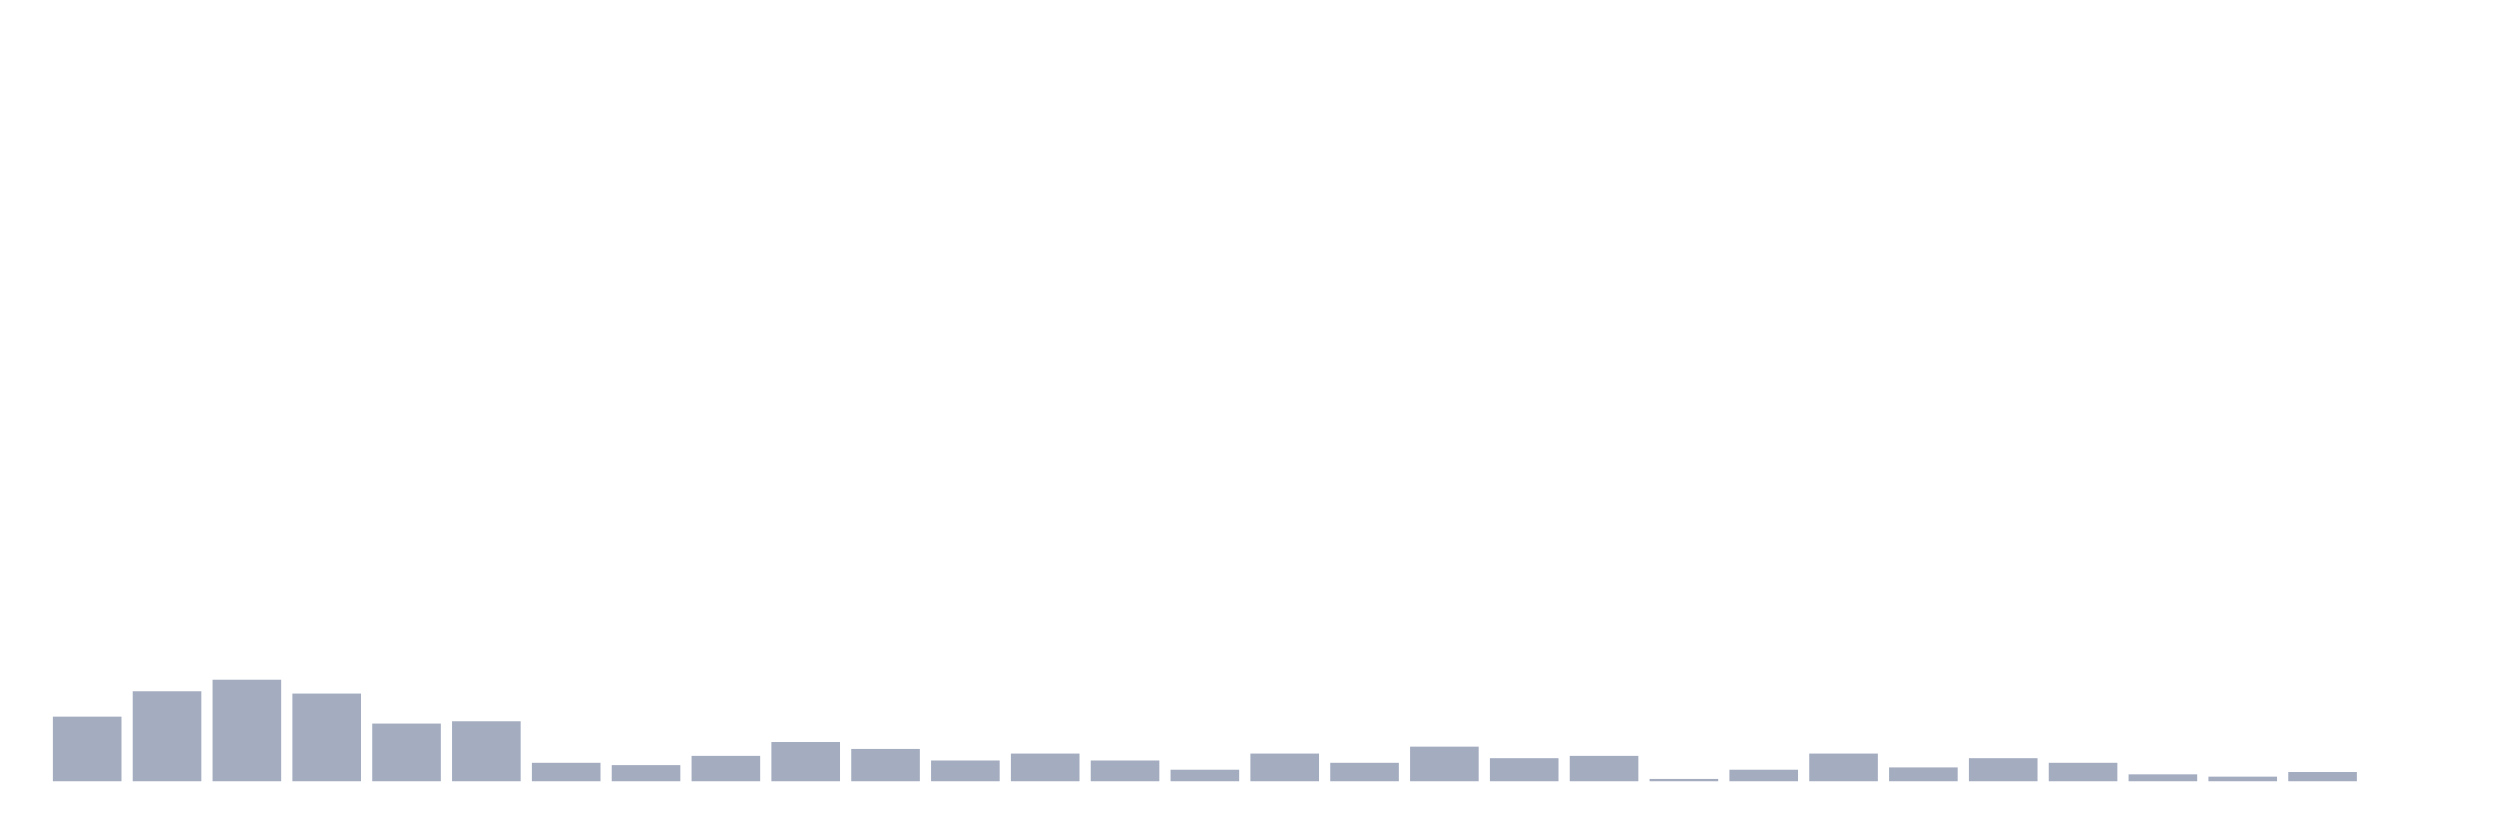
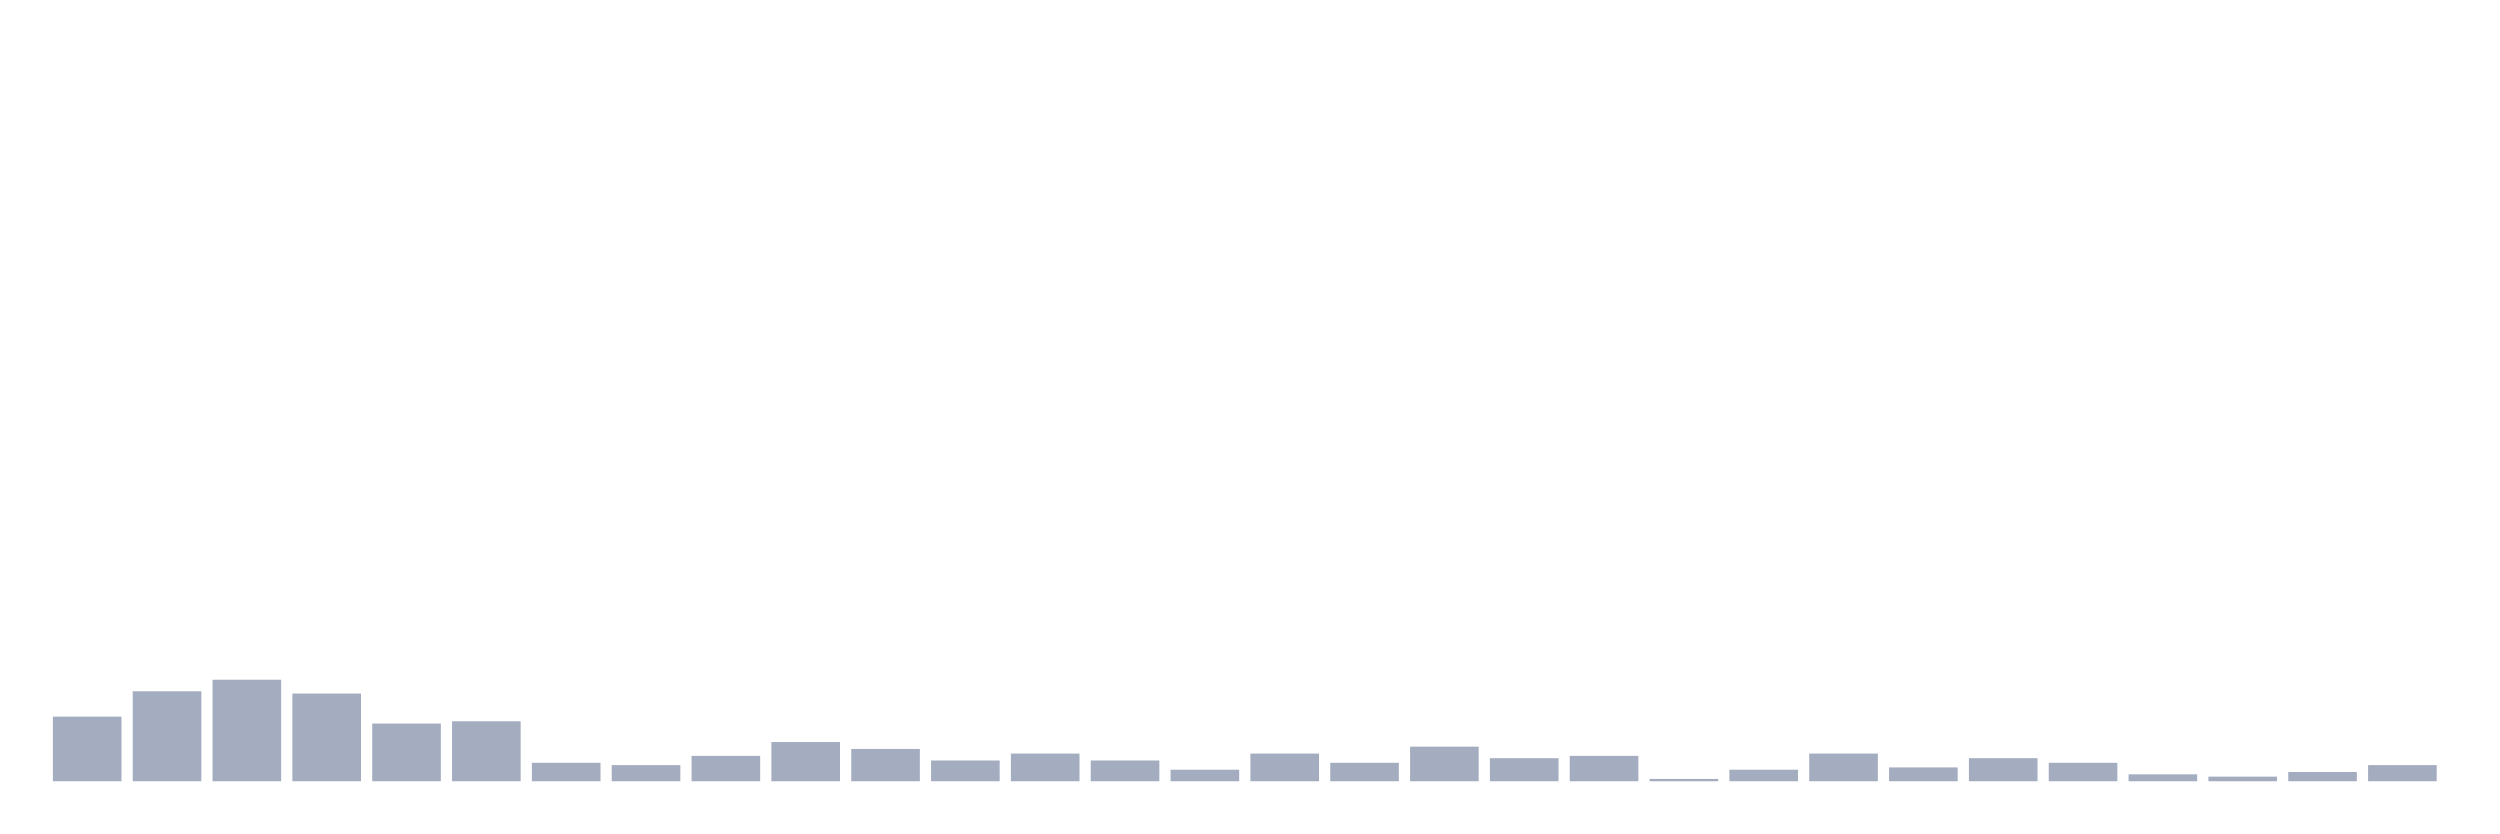
<svg xmlns="http://www.w3.org/2000/svg" viewBox="0 0 480 160">
  <g transform="translate(10,10)">
    <rect class="bar" x="0.153" width="13.175" y="127.595" height="12.405" fill="rgb(164,173,192)" />
    <rect class="bar" x="15.482" width="13.175" y="122.722" height="17.278" fill="rgb(164,173,192)" />
    <rect class="bar" x="30.81" width="13.175" y="120.506" height="19.494" fill="rgb(164,173,192)" />
    <rect class="bar" x="46.138" width="13.175" y="123.165" height="16.835" fill="rgb(164,173,192)" />
    <rect class="bar" x="61.466" width="13.175" y="128.924" height="11.076" fill="rgb(164,173,192)" />
    <rect class="bar" x="76.794" width="13.175" y="128.481" height="11.519" fill="rgb(164,173,192)" />
    <rect class="bar" x="92.123" width="13.175" y="136.456" height="3.544" fill="rgb(164,173,192)" />
    <rect class="bar" x="107.451" width="13.175" y="136.899" height="3.101" fill="rgb(164,173,192)" />
    <rect class="bar" x="122.779" width="13.175" y="135.127" height="4.873" fill="rgb(164,173,192)" />
    <rect class="bar" x="138.107" width="13.175" y="132.468" height="7.532" fill="rgb(164,173,192)" />
    <rect class="bar" x="153.436" width="13.175" y="133.797" height="6.203" fill="rgb(164,173,192)" />
    <rect class="bar" x="168.764" width="13.175" y="136.013" height="3.987" fill="rgb(164,173,192)" />
    <rect class="bar" x="184.092" width="13.175" y="134.684" height="5.316" fill="rgb(164,173,192)" />
    <rect class="bar" x="199.42" width="13.175" y="136.013" height="3.987" fill="rgb(164,173,192)" />
    <rect class="bar" x="214.748" width="13.175" y="137.785" height="2.215" fill="rgb(164,173,192)" />
    <rect class="bar" x="230.077" width="13.175" y="134.684" height="5.316" fill="rgb(164,173,192)" />
    <rect class="bar" x="245.405" width="13.175" y="136.456" height="3.544" fill="rgb(164,173,192)" />
    <rect class="bar" x="260.733" width="13.175" y="133.354" height="6.646" fill="rgb(164,173,192)" />
    <rect class="bar" x="276.061" width="13.175" y="135.57" height="4.43" fill="rgb(164,173,192)" />
    <rect class="bar" x="291.39" width="13.175" y="135.127" height="4.873" fill="rgb(164,173,192)" />
    <rect class="bar" x="306.718" width="13.175" y="139.557" height="0.443" fill="rgb(164,173,192)" />
    <rect class="bar" x="322.046" width="13.175" y="137.785" height="2.215" fill="rgb(164,173,192)" />
    <rect class="bar" x="337.374" width="13.175" y="134.684" height="5.316" fill="rgb(164,173,192)" />
    <rect class="bar" x="352.702" width="13.175" y="137.342" height="2.658" fill="rgb(164,173,192)" />
    <rect class="bar" x="368.031" width="13.175" y="135.57" height="4.43" fill="rgb(164,173,192)" />
    <rect class="bar" x="383.359" width="13.175" y="136.456" height="3.544" fill="rgb(164,173,192)" />
    <rect class="bar" x="398.687" width="13.175" y="138.671" height="1.329" fill="rgb(164,173,192)" />
    <rect class="bar" x="414.015" width="13.175" y="139.114" height="0.886" fill="rgb(164,173,192)" />
    <rect class="bar" x="429.344" width="13.175" y="138.228" height="1.772" fill="rgb(164,173,192)" />
-     <rect class="bar" x="444.672" width="13.175" y="140" height="0" fill="rgb(164,173,192)" />
+     <rect class="bar" x="444.672" width="13.175" y="136.899" height="3.101" fill="rgb(164,173,192)" />
  </g>
</svg>
